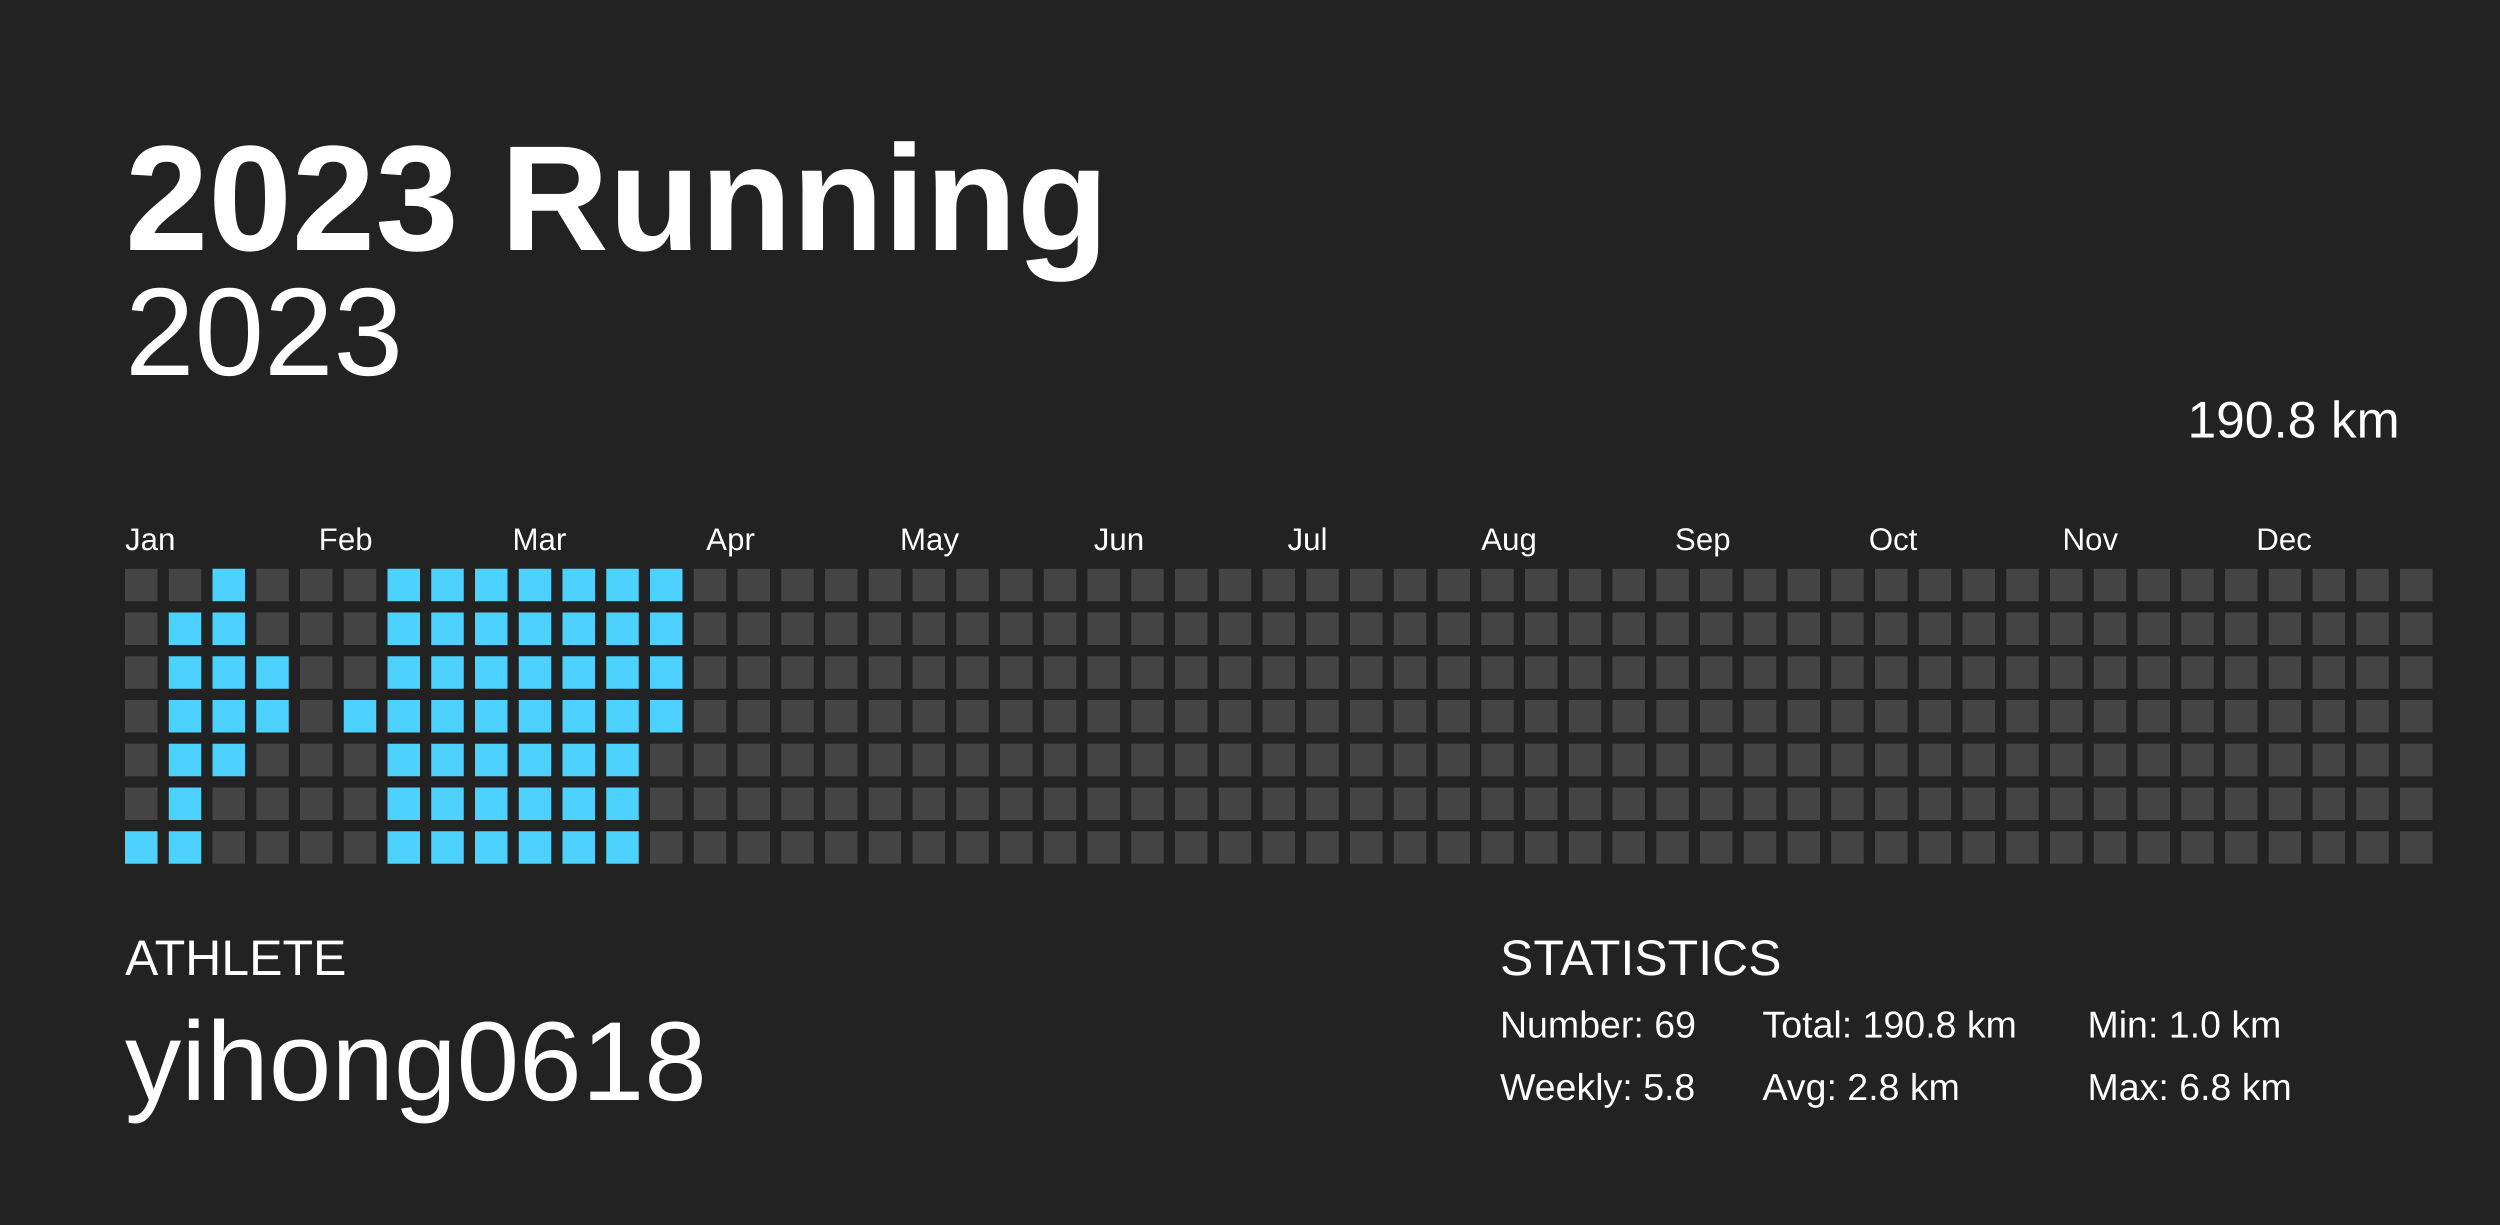
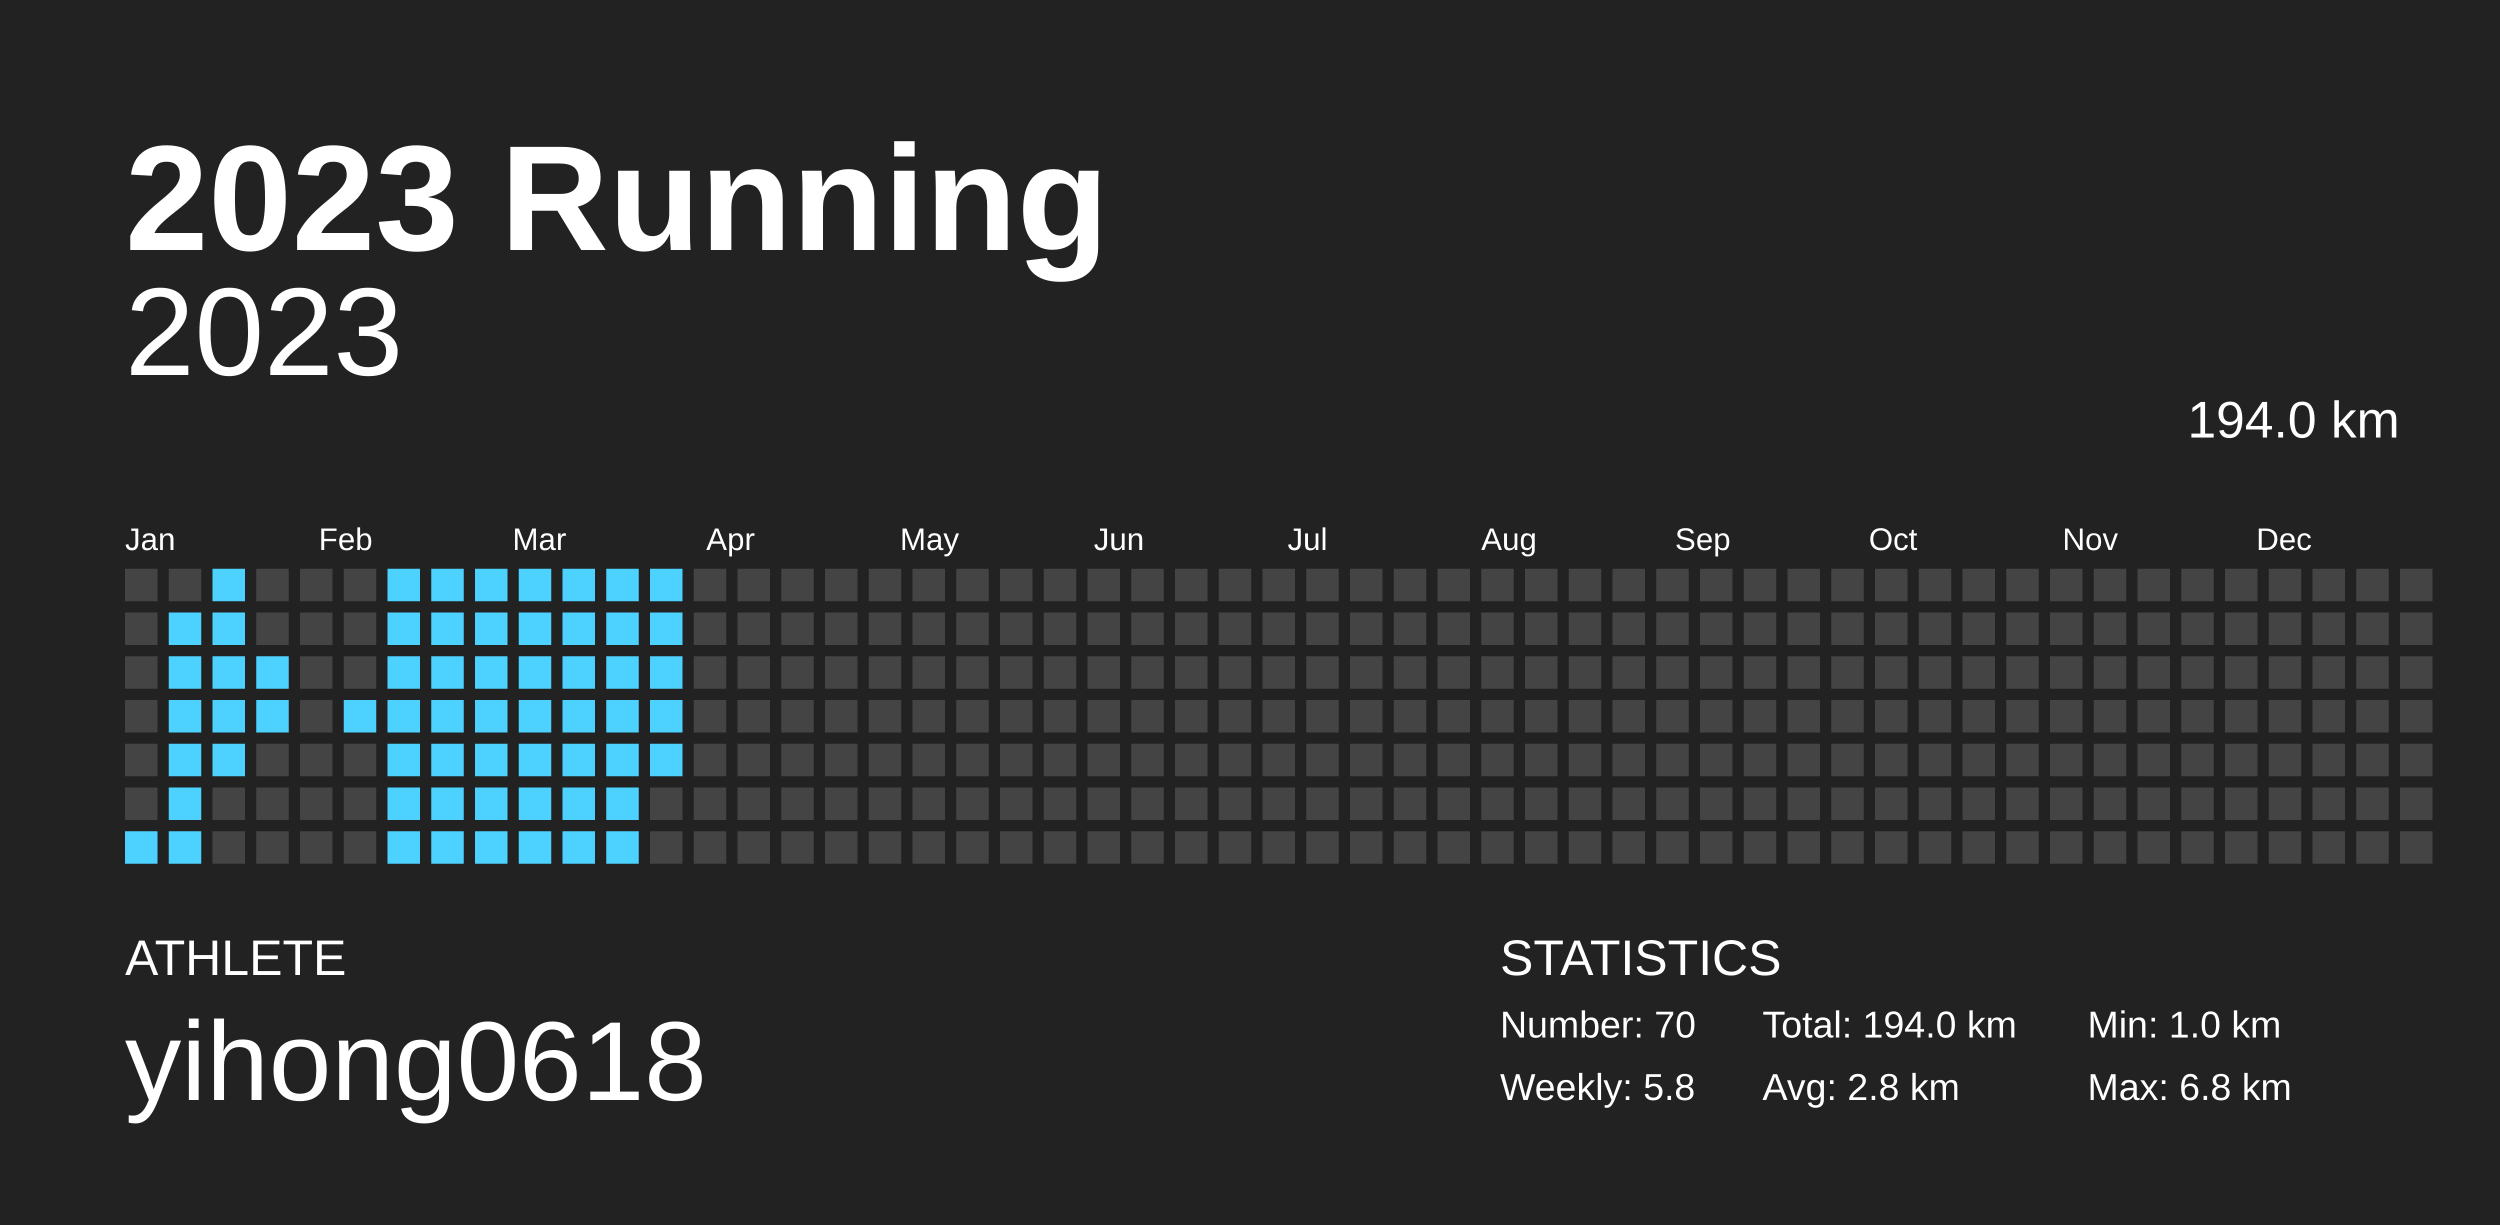
<svg xmlns="http://www.w3.org/2000/svg" baseProfile="full" height="98mm" version="1.1" viewBox="0,0,200,98" width="200mm">
  <defs />
  <rect fill="#222222" height="98" width="200" x="0" y="0" />
  <text fill="#FFFFFF" style="font-size:12px; font-family:Arial; font-weight:bold;" x="10" y="20">2023 Running</text>
  <text fill="#FFFFFF" style="font-size:4px; font-family:Arial" x="10" y="78">ATHLETE</text>
  <text fill="#FFFFFF" style="font-size:9px; font-family:Arial" x="10" y="88">yihong0618</text>
  <text fill="#FFFFFF" style="font-size:4px; font-family:Arial" x="120" y="78">STATISTICS</text>
-   <text fill="#FFFFFF" style="font-size:3px; font-family:Arial" x="120" y="83">Number: 69</text>
+   <text fill="#FFFFFF" style="font-size:3px; font-family:Arial" x="120" y="83">Number: 70</text>
  <text fill="#FFFFFF" style="font-size:3px; font-family:Arial" x="120" y="88">Weekly: 5.8</text>
-   <text fill="#FFFFFF" style="font-size:3px; font-family:Arial" x="141" y="83">Total: 190.8 km</text>
+   <text fill="#FFFFFF" style="font-size:3px; font-family:Arial" x="141" y="83">Total: 194.0 km</text>
  <text fill="#FFFFFF" style="font-size:3px; font-family:Arial" x="141" y="88">Avg: 2.8 km</text>
  <text fill="#FFFFFF" style="font-size:3px; font-family:Arial" x="167" y="83">Min: 1.0 km</text>
  <text fill="#FFFFFF" style="font-size:3px; font-family:Arial" x="167" y="88">Max: 6.8 km</text>
  <text alignment-baseline="hanging" fill="#FFFFFF" style="font-size:10.0px; font-family:Arial;" x="10" y="30">2023</text>
-   <text alignment-baseline="hanging" fill="#FFFFFF" style="font-size:4.125px; font-family:Arial;" x="175" y="35">190.8 km</text>
+   <text alignment-baseline="hanging" fill="#FFFFFF" style="font-size:4.125px; font-family:Arial;" x="175" y="35">194.0 km</text>
  <text fill="#FFFFFF" style="font-size:2.5px; font-family:Arial" x="10.0" y="44">Jan</text>
  <text fill="#FFFFFF" style="font-size:2.5px; font-family:Arial" x="25.5" y="44">Feb</text>
  <text fill="#FFFFFF" style="font-size:2.5px; font-family:Arial" x="41.0" y="44">Mar</text>
  <text fill="#FFFFFF" style="font-size:2.5px; font-family:Arial" x="56.5" y="44">Apr</text>
  <text fill="#FFFFFF" style="font-size:2.5px; font-family:Arial" x="72.0" y="44">May</text>
  <text fill="#FFFFFF" style="font-size:2.5px; font-family:Arial" x="87.5" y="44">Jun</text>
  <text fill="#FFFFFF" style="font-size:2.5px; font-family:Arial" x="103.0" y="44">Jul</text>
  <text fill="#FFFFFF" style="font-size:2.5px; font-family:Arial" x="118.5" y="44">Aug</text>
  <text fill="#FFFFFF" style="font-size:2.5px; font-family:Arial" x="134.0" y="44">Sep</text>
  <text fill="#FFFFFF" style="font-size:2.5px; font-family:Arial" x="149.5" y="44">Oct</text>
  <text fill="#FFFFFF" style="font-size:2.5px; font-family:Arial" x="165.0" y="44">Nov</text>
  <text fill="#FFFFFF" style="font-size:2.5px; font-family:Arial" x="180.5" y="44">Dec</text>
  <rect fill="#444444" height="2.6" width="2.6" x="10.0" y="45.5" />
  <rect fill="#444444" height="2.6" width="2.6" x="10.0" y="49.0" />
  <rect fill="#444444" height="2.6" width="2.6" x="10.0" y="52.5" />
  <rect fill="#444444" height="2.6" width="2.6" x="10.0" y="56.0" />
  <rect fill="#444444" height="2.6" width="2.6" x="10.0" y="59.5" />
  <rect fill="#444444" height="2.6" width="2.6" x="10.0" y="63.0" />
  <rect fill="#4dd2ff" height="2.6" width="2.6" x="10.0" y="66.5" />
  <rect fill="#444444" height="2.6" width="2.6" x="13.5" y="45.5" />
  <rect fill="#4dd2ff" height="2.6" width="2.6" x="13.5" y="49.0" />
  <rect fill="#4dd2ff" height="2.6" width="2.6" x="13.5" y="52.5" />
  <rect fill="#4dd2ff" height="2.6" width="2.6" x="13.5" y="56.0" />
  <rect fill="#4dd2ff" height="2.6" width="2.6" x="13.5" y="59.5" />
  <rect fill="#4dd2ff" height="2.6" width="2.6" x="13.5" y="63.0" />
  <rect fill="#4dd2ff" height="2.6" width="2.6" x="13.5" y="66.5" />
  <rect fill="#4dd2ff" height="2.6" width="2.6" x="17.0" y="45.5" />
  <rect fill="#4dd2ff" height="2.6" width="2.6" x="17.0" y="49.0" />
  <rect fill="#4dd2ff" height="2.6" width="2.6" x="17.0" y="52.5" />
  <rect fill="#4dd2ff" height="2.6" width="2.6" x="17.0" y="56.0" />
  <rect fill="#4dd2ff" height="2.6" width="2.6" x="17.0" y="59.5" />
  <rect fill="#444444" height="2.6" width="2.6" x="17.0" y="63.0" />
  <rect fill="#444444" height="2.6" width="2.6" x="17.0" y="66.5" />
  <rect fill="#444444" height="2.6" width="2.6" x="20.5" y="45.5" />
  <rect fill="#444444" height="2.6" width="2.6" x="20.5" y="49.0" />
  <rect fill="#4dd2ff" height="2.6" width="2.6" x="20.5" y="52.5" />
  <rect fill="#4dd2ff" height="2.6" width="2.6" x="20.5" y="56.0" />
  <rect fill="#444444" height="2.6" width="2.6" x="20.5" y="59.5" />
  <rect fill="#444444" height="2.6" width="2.6" x="20.5" y="63.0" />
  <rect fill="#444444" height="2.6" width="2.6" x="20.5" y="66.5" />
  <rect fill="#444444" height="2.6" width="2.6" x="24.0" y="45.5" />
  <rect fill="#444444" height="2.6" width="2.6" x="24.0" y="49.0" />
  <rect fill="#444444" height="2.6" width="2.6" x="24.0" y="52.5" />
  <rect fill="#444444" height="2.6" width="2.6" x="24.0" y="56.0" />
  <rect fill="#444444" height="2.6" width="2.6" x="24.0" y="59.5" />
  <rect fill="#444444" height="2.6" width="2.6" x="24.0" y="63.0" />
  <rect fill="#444444" height="2.6" width="2.6" x="24.0" y="66.5" />
  <rect fill="#444444" height="2.6" width="2.6" x="27.5" y="45.5" />
  <rect fill="#444444" height="2.6" width="2.6" x="27.5" y="49.0" />
  <rect fill="#444444" height="2.6" width="2.6" x="27.5" y="52.5" />
  <rect fill="#4dd2ff" height="2.6" width="2.6" x="27.5" y="56.0" />
  <rect fill="#444444" height="2.6" width="2.6" x="27.5" y="59.5" />
  <rect fill="#444444" height="2.6" width="2.6" x="27.5" y="63.0" />
  <rect fill="#444444" height="2.6" width="2.6" x="27.5" y="66.5" />
  <rect fill="#4dd2ff" height="2.6" width="2.6" x="31.0" y="45.5" />
  <rect fill="#4dd2ff" height="2.6" width="2.6" x="31.0" y="49.0" />
  <rect fill="#4dd2ff" height="2.6" width="2.6" x="31.0" y="52.5" />
  <rect fill="#4dd2ff" height="2.6" width="2.6" x="31.0" y="56.0" />
  <rect fill="#4dd2ff" height="2.6" width="2.6" x="31.0" y="59.5" />
  <rect fill="#4dd2ff" height="2.6" width="2.6" x="31.0" y="63.0" />
  <rect fill="#4dd2ff" height="2.6" width="2.6" x="31.0" y="66.5" />
  <rect fill="#4dd2ff" height="2.6" width="2.6" x="34.5" y="45.5" />
  <rect fill="#4dd2ff" height="2.6" width="2.6" x="34.5" y="49.0" />
  <rect fill="#4dd2ff" height="2.6" width="2.6" x="34.5" y="52.5" />
  <rect fill="#4dd2ff" height="2.6" width="2.6" x="34.5" y="56.0" />
  <rect fill="#4dd2ff" height="2.6" width="2.6" x="34.5" y="59.5" />
  <rect fill="#4dd2ff" height="2.6" width="2.6" x="34.5" y="63.0" />
  <rect fill="#4dd2ff" height="2.6" width="2.6" x="34.5" y="66.5" />
  <rect fill="#4dd2ff" height="2.6" width="2.6" x="38.0" y="45.5" />
  <rect fill="#4dd2ff" height="2.6" width="2.6" x="38.0" y="49.0" />
  <rect fill="#4dd2ff" height="2.6" width="2.6" x="38.0" y="52.5" />
  <rect fill="#4dd2ff" height="2.6" width="2.6" x="38.0" y="56.0" />
  <rect fill="#4dd2ff" height="2.6" width="2.6" x="38.0" y="59.5" />
  <rect fill="#4dd2ff" height="2.6" width="2.6" x="38.0" y="63.0" />
  <rect fill="#4dd2ff" height="2.6" width="2.6" x="38.0" y="66.5" />
  <rect fill="#4dd2ff" height="2.6" width="2.6" x="41.5" y="45.5" />
  <rect fill="#4dd2ff" height="2.6" width="2.6" x="41.5" y="49.0" />
  <rect fill="#4dd2ff" height="2.6" width="2.6" x="41.5" y="52.5" />
  <rect fill="#4dd2ff" height="2.6" width="2.6" x="41.5" y="56.0" />
  <rect fill="#4dd2ff" height="2.6" width="2.6" x="41.5" y="59.5" />
  <rect fill="#4dd2ff" height="2.6" width="2.6" x="41.5" y="63.0" />
  <rect fill="#4dd2ff" height="2.6" width="2.6" x="41.5" y="66.5" />
  <rect fill="#4dd2ff" height="2.6" width="2.6" x="45.0" y="45.5" />
  <rect fill="#4dd2ff" height="2.6" width="2.6" x="45.0" y="49.0" />
  <rect fill="#4dd2ff" height="2.6" width="2.6" x="45.0" y="52.5" />
  <rect fill="#4dd2ff" height="2.6" width="2.6" x="45.0" y="56.0" />
  <rect fill="#4dd2ff" height="2.6" width="2.6" x="45.0" y="59.5" />
  <rect fill="#4dd2ff" height="2.6" width="2.6" x="45.0" y="63.0" />
  <rect fill="#4dd2ff" height="2.6" width="2.6" x="45.0" y="66.5" />
  <rect fill="#4dd2ff" height="2.6" width="2.6" x="48.5" y="45.5" />
  <rect fill="#4dd2ff" height="2.6" width="2.6" x="48.5" y="49.0" />
  <rect fill="#4dd2ff" height="2.6" width="2.6" x="48.5" y="52.5" />
  <rect fill="#4dd2ff" height="2.6" width="2.6" x="48.5" y="56.0" />
  <rect fill="#4dd2ff" height="2.6" width="2.6" x="48.5" y="59.5" />
  <rect fill="#4dd2ff" height="2.6" width="2.6" x="48.5" y="63.0" />
  <rect fill="#4dd2ff" height="2.6" width="2.6" x="48.5" y="66.5" />
  <rect fill="#4dd2ff" height="2.6" width="2.6" x="52.0" y="45.5" />
  <rect fill="#4dd2ff" height="2.6" width="2.6" x="52.0" y="49.0" />
  <rect fill="#4dd2ff" height="2.6" width="2.6" x="52.0" y="52.5" />
  <rect fill="#4dd2ff" height="2.6" width="2.6" x="52.0" y="56.0" />
-   <rect fill="#444444" height="2.6" width="2.6" x="52.0" y="59.5" />
+   <rect fill="#4dd2ff" height="2.6" width="2.6" x="52.0" y="59.5" />
  <rect fill="#444444" height="2.6" width="2.6" x="52.0" y="63.0" />
  <rect fill="#444444" height="2.6" width="2.6" x="52.0" y="66.5" />
  <rect fill="#444444" height="2.6" width="2.6" x="55.5" y="45.5" />
  <rect fill="#444444" height="2.6" width="2.6" x="55.5" y="49.0" />
  <rect fill="#444444" height="2.6" width="2.6" x="55.5" y="52.5" />
  <rect fill="#444444" height="2.6" width="2.6" x="55.5" y="56.0" />
  <rect fill="#444444" height="2.6" width="2.6" x="55.5" y="59.5" />
  <rect fill="#444444" height="2.6" width="2.6" x="55.5" y="63.0" />
  <rect fill="#444444" height="2.6" width="2.6" x="55.5" y="66.5" />
  <rect fill="#444444" height="2.6" width="2.6" x="59.0" y="45.5" />
  <rect fill="#444444" height="2.6" width="2.6" x="59.0" y="49.0" />
  <rect fill="#444444" height="2.6" width="2.6" x="59.0" y="52.5" />
  <rect fill="#444444" height="2.6" width="2.6" x="59.0" y="56.0" />
  <rect fill="#444444" height="2.6" width="2.6" x="59.0" y="59.5" />
  <rect fill="#444444" height="2.6" width="2.6" x="59.0" y="63.0" />
  <rect fill="#444444" height="2.6" width="2.6" x="59.0" y="66.5" />
  <rect fill="#444444" height="2.6" width="2.6" x="62.5" y="45.5" />
  <rect fill="#444444" height="2.6" width="2.6" x="62.5" y="49.0" />
  <rect fill="#444444" height="2.6" width="2.6" x="62.5" y="52.5" />
  <rect fill="#444444" height="2.6" width="2.6" x="62.5" y="56.0" />
  <rect fill="#444444" height="2.6" width="2.6" x="62.5" y="59.5" />
  <rect fill="#444444" height="2.6" width="2.6" x="62.5" y="63.0" />
  <rect fill="#444444" height="2.6" width="2.6" x="62.5" y="66.5" />
  <rect fill="#444444" height="2.6" width="2.6" x="66.0" y="45.5" />
  <rect fill="#444444" height="2.6" width="2.6" x="66.0" y="49.0" />
  <rect fill="#444444" height="2.6" width="2.6" x="66.0" y="52.5" />
  <rect fill="#444444" height="2.6" width="2.6" x="66.0" y="56.0" />
  <rect fill="#444444" height="2.6" width="2.6" x="66.0" y="59.5" />
  <rect fill="#444444" height="2.6" width="2.6" x="66.0" y="63.0" />
  <rect fill="#444444" height="2.6" width="2.6" x="66.0" y="66.5" />
  <rect fill="#444444" height="2.6" width="2.6" x="69.5" y="45.5" />
  <rect fill="#444444" height="2.6" width="2.6" x="69.5" y="49.0" />
  <rect fill="#444444" height="2.6" width="2.6" x="69.5" y="52.5" />
  <rect fill="#444444" height="2.6" width="2.6" x="69.5" y="56.0" />
  <rect fill="#444444" height="2.6" width="2.6" x="69.5" y="59.5" />
  <rect fill="#444444" height="2.6" width="2.6" x="69.5" y="63.0" />
  <rect fill="#444444" height="2.6" width="2.6" x="69.5" y="66.5" />
  <rect fill="#444444" height="2.6" width="2.6" x="73.0" y="45.5" />
  <rect fill="#444444" height="2.6" width="2.6" x="73.0" y="49.0" />
  <rect fill="#444444" height="2.6" width="2.6" x="73.0" y="52.5" />
  <rect fill="#444444" height="2.6" width="2.6" x="73.0" y="56.0" />
  <rect fill="#444444" height="2.6" width="2.6" x="73.0" y="59.5" />
  <rect fill="#444444" height="2.6" width="2.6" x="73.0" y="63.0" />
  <rect fill="#444444" height="2.6" width="2.6" x="73.0" y="66.5" />
  <rect fill="#444444" height="2.6" width="2.6" x="76.5" y="45.5" />
  <rect fill="#444444" height="2.6" width="2.6" x="76.5" y="49.0" />
  <rect fill="#444444" height="2.6" width="2.6" x="76.5" y="52.5" />
  <rect fill="#444444" height="2.6" width="2.6" x="76.5" y="56.0" />
  <rect fill="#444444" height="2.6" width="2.6" x="76.5" y="59.5" />
  <rect fill="#444444" height="2.6" width="2.6" x="76.5" y="63.0" />
  <rect fill="#444444" height="2.6" width="2.6" x="76.5" y="66.5" />
  <rect fill="#444444" height="2.6" width="2.6" x="80.0" y="45.5" />
  <rect fill="#444444" height="2.6" width="2.6" x="80.0" y="49.0" />
  <rect fill="#444444" height="2.6" width="2.6" x="80.0" y="52.5" />
  <rect fill="#444444" height="2.6" width="2.6" x="80.0" y="56.0" />
  <rect fill="#444444" height="2.6" width="2.6" x="80.0" y="59.5" />
  <rect fill="#444444" height="2.6" width="2.6" x="80.0" y="63.0" />
  <rect fill="#444444" height="2.6" width="2.6" x="80.0" y="66.5" />
  <rect fill="#444444" height="2.6" width="2.6" x="83.5" y="45.5" />
  <rect fill="#444444" height="2.6" width="2.6" x="83.5" y="49.0" />
  <rect fill="#444444" height="2.6" width="2.6" x="83.5" y="52.5" />
  <rect fill="#444444" height="2.6" width="2.6" x="83.5" y="56.0" />
  <rect fill="#444444" height="2.6" width="2.6" x="83.5" y="59.5" />
  <rect fill="#444444" height="2.6" width="2.6" x="83.5" y="63.0" />
  <rect fill="#444444" height="2.6" width="2.6" x="83.5" y="66.5" />
  <rect fill="#444444" height="2.6" width="2.6" x="87.0" y="45.5" />
  <rect fill="#444444" height="2.6" width="2.6" x="87.0" y="49.0" />
  <rect fill="#444444" height="2.6" width="2.6" x="87.0" y="52.5" />
  <rect fill="#444444" height="2.6" width="2.6" x="87.0" y="56.0" />
  <rect fill="#444444" height="2.6" width="2.6" x="87.0" y="59.5" />
  <rect fill="#444444" height="2.6" width="2.6" x="87.0" y="63.0" />
  <rect fill="#444444" height="2.6" width="2.6" x="87.0" y="66.5" />
  <rect fill="#444444" height="2.6" width="2.6" x="90.5" y="45.5" />
  <rect fill="#444444" height="2.6" width="2.6" x="90.5" y="49.0" />
  <rect fill="#444444" height="2.6" width="2.6" x="90.5" y="52.5" />
  <rect fill="#444444" height="2.6" width="2.6" x="90.5" y="56.0" />
  <rect fill="#444444" height="2.6" width="2.6" x="90.5" y="59.5" />
  <rect fill="#444444" height="2.6" width="2.6" x="90.5" y="63.0" />
  <rect fill="#444444" height="2.6" width="2.6" x="90.5" y="66.5" />
  <rect fill="#444444" height="2.6" width="2.6" x="94.0" y="45.5" />
  <rect fill="#444444" height="2.6" width="2.6" x="94.0" y="49.0" />
  <rect fill="#444444" height="2.6" width="2.6" x="94.0" y="52.5" />
  <rect fill="#444444" height="2.6" width="2.6" x="94.0" y="56.0" />
  <rect fill="#444444" height="2.6" width="2.6" x="94.0" y="59.5" />
  <rect fill="#444444" height="2.6" width="2.6" x="94.0" y="63.0" />
  <rect fill="#444444" height="2.6" width="2.6" x="94.0" y="66.5" />
  <rect fill="#444444" height="2.6" width="2.6" x="97.5" y="45.5" />
  <rect fill="#444444" height="2.6" width="2.6" x="97.5" y="49.0" />
  <rect fill="#444444" height="2.6" width="2.6" x="97.5" y="52.5" />
  <rect fill="#444444" height="2.6" width="2.6" x="97.5" y="56.0" />
  <rect fill="#444444" height="2.6" width="2.6" x="97.5" y="59.5" />
  <rect fill="#444444" height="2.6" width="2.6" x="97.5" y="63.0" />
  <rect fill="#444444" height="2.6" width="2.6" x="97.5" y="66.5" />
  <rect fill="#444444" height="2.6" width="2.6" x="101.0" y="45.5" />
  <rect fill="#444444" height="2.6" width="2.6" x="101.0" y="49.0" />
  <rect fill="#444444" height="2.6" width="2.6" x="101.0" y="52.5" />
  <rect fill="#444444" height="2.6" width="2.6" x="101.0" y="56.0" />
  <rect fill="#444444" height="2.6" width="2.6" x="101.0" y="59.5" />
  <rect fill="#444444" height="2.6" width="2.6" x="101.0" y="63.0" />
  <rect fill="#444444" height="2.6" width="2.6" x="101.0" y="66.5" />
  <rect fill="#444444" height="2.6" width="2.6" x="104.5" y="45.5" />
  <rect fill="#444444" height="2.6" width="2.6" x="104.5" y="49.0" />
  <rect fill="#444444" height="2.6" width="2.6" x="104.5" y="52.5" />
  <rect fill="#444444" height="2.6" width="2.6" x="104.5" y="56.0" />
  <rect fill="#444444" height="2.6" width="2.6" x="104.5" y="59.5" />
  <rect fill="#444444" height="2.6" width="2.6" x="104.5" y="63.0" />
  <rect fill="#444444" height="2.6" width="2.6" x="104.5" y="66.5" />
  <rect fill="#444444" height="2.6" width="2.6" x="108.0" y="45.5" />
  <rect fill="#444444" height="2.6" width="2.6" x="108.0" y="49.0" />
  <rect fill="#444444" height="2.6" width="2.6" x="108.0" y="52.5" />
  <rect fill="#444444" height="2.6" width="2.6" x="108.0" y="56.0" />
  <rect fill="#444444" height="2.6" width="2.6" x="108.0" y="59.5" />
  <rect fill="#444444" height="2.6" width="2.6" x="108.0" y="63.0" />
  <rect fill="#444444" height="2.6" width="2.6" x="108.0" y="66.5" />
  <rect fill="#444444" height="2.6" width="2.6" x="111.5" y="45.5" />
  <rect fill="#444444" height="2.6" width="2.6" x="111.5" y="49.0" />
  <rect fill="#444444" height="2.6" width="2.6" x="111.5" y="52.5" />
  <rect fill="#444444" height="2.6" width="2.6" x="111.5" y="56.0" />
  <rect fill="#444444" height="2.6" width="2.6" x="111.5" y="59.5" />
  <rect fill="#444444" height="2.6" width="2.6" x="111.5" y="63.0" />
  <rect fill="#444444" height="2.6" width="2.6" x="111.5" y="66.5" />
  <rect fill="#444444" height="2.6" width="2.6" x="115.0" y="45.5" />
  <rect fill="#444444" height="2.6" width="2.6" x="115.0" y="49.0" />
  <rect fill="#444444" height="2.6" width="2.6" x="115.0" y="52.5" />
  <rect fill="#444444" height="2.6" width="2.6" x="115.0" y="56.0" />
  <rect fill="#444444" height="2.6" width="2.6" x="115.0" y="59.5" />
  <rect fill="#444444" height="2.6" width="2.6" x="115.0" y="63.0" />
  <rect fill="#444444" height="2.6" width="2.6" x="115.0" y="66.5" />
  <rect fill="#444444" height="2.6" width="2.6" x="118.5" y="45.5" />
  <rect fill="#444444" height="2.6" width="2.6" x="118.5" y="49.0" />
  <rect fill="#444444" height="2.6" width="2.6" x="118.5" y="52.5" />
  <rect fill="#444444" height="2.6" width="2.6" x="118.5" y="56.0" />
  <rect fill="#444444" height="2.6" width="2.6" x="118.5" y="59.5" />
  <rect fill="#444444" height="2.6" width="2.6" x="118.5" y="63.0" />
  <rect fill="#444444" height="2.6" width="2.6" x="118.5" y="66.5" />
  <rect fill="#444444" height="2.6" width="2.6" x="122.0" y="45.5" />
  <rect fill="#444444" height="2.6" width="2.6" x="122.0" y="49.0" />
  <rect fill="#444444" height="2.6" width="2.6" x="122.0" y="52.5" />
  <rect fill="#444444" height="2.6" width="2.6" x="122.0" y="56.0" />
  <rect fill="#444444" height="2.6" width="2.6" x="122.0" y="59.5" />
  <rect fill="#444444" height="2.6" width="2.6" x="122.0" y="63.0" />
  <rect fill="#444444" height="2.6" width="2.6" x="122.0" y="66.5" />
  <rect fill="#444444" height="2.6" width="2.6" x="125.5" y="45.5" />
  <rect fill="#444444" height="2.6" width="2.6" x="125.5" y="49.0" />
  <rect fill="#444444" height="2.6" width="2.6" x="125.5" y="52.5" />
  <rect fill="#444444" height="2.6" width="2.6" x="125.5" y="56.0" />
  <rect fill="#444444" height="2.6" width="2.6" x="125.5" y="59.5" />
  <rect fill="#444444" height="2.6" width="2.6" x="125.5" y="63.0" />
  <rect fill="#444444" height="2.6" width="2.6" x="125.5" y="66.5" />
  <rect fill="#444444" height="2.6" width="2.6" x="129.0" y="45.5" />
  <rect fill="#444444" height="2.6" width="2.6" x="129.0" y="49.0" />
  <rect fill="#444444" height="2.6" width="2.6" x="129.0" y="52.5" />
  <rect fill="#444444" height="2.6" width="2.6" x="129.0" y="56.0" />
  <rect fill="#444444" height="2.6" width="2.6" x="129.0" y="59.5" />
  <rect fill="#444444" height="2.6" width="2.6" x="129.0" y="63.0" />
  <rect fill="#444444" height="2.6" width="2.6" x="129.0" y="66.5" />
  <rect fill="#444444" height="2.6" width="2.6" x="132.5" y="45.5" />
  <rect fill="#444444" height="2.6" width="2.6" x="132.5" y="49.0" />
  <rect fill="#444444" height="2.6" width="2.6" x="132.5" y="52.5" />
  <rect fill="#444444" height="2.6" width="2.6" x="132.5" y="56.0" />
  <rect fill="#444444" height="2.6" width="2.6" x="132.5" y="59.5" />
  <rect fill="#444444" height="2.6" width="2.6" x="132.5" y="63.0" />
  <rect fill="#444444" height="2.6" width="2.6" x="132.5" y="66.5" />
  <rect fill="#444444" height="2.6" width="2.6" x="136.0" y="45.5" />
  <rect fill="#444444" height="2.6" width="2.6" x="136.0" y="49.0" />
  <rect fill="#444444" height="2.6" width="2.6" x="136.0" y="52.5" />
  <rect fill="#444444" height="2.6" width="2.6" x="136.0" y="56.0" />
  <rect fill="#444444" height="2.6" width="2.6" x="136.0" y="59.5" />
  <rect fill="#444444" height="2.6" width="2.6" x="136.0" y="63.0" />
  <rect fill="#444444" height="2.6" width="2.6" x="136.0" y="66.5" />
  <rect fill="#444444" height="2.6" width="2.6" x="139.5" y="45.5" />
  <rect fill="#444444" height="2.6" width="2.6" x="139.5" y="49.0" />
  <rect fill="#444444" height="2.6" width="2.6" x="139.5" y="52.5" />
  <rect fill="#444444" height="2.6" width="2.6" x="139.5" y="56.0" />
  <rect fill="#444444" height="2.6" width="2.6" x="139.5" y="59.5" />
  <rect fill="#444444" height="2.6" width="2.6" x="139.5" y="63.0" />
  <rect fill="#444444" height="2.6" width="2.6" x="139.5" y="66.5" />
  <rect fill="#444444" height="2.6" width="2.6" x="143.0" y="45.5" />
  <rect fill="#444444" height="2.6" width="2.6" x="143.0" y="49.0" />
  <rect fill="#444444" height="2.6" width="2.6" x="143.0" y="52.5" />
  <rect fill="#444444" height="2.6" width="2.6" x="143.0" y="56.0" />
  <rect fill="#444444" height="2.6" width="2.6" x="143.0" y="59.5" />
  <rect fill="#444444" height="2.6" width="2.6" x="143.0" y="63.0" />
  <rect fill="#444444" height="2.6" width="2.6" x="143.0" y="66.5" />
  <rect fill="#444444" height="2.6" width="2.6" x="146.5" y="45.5" />
  <rect fill="#444444" height="2.6" width="2.6" x="146.5" y="49.0" />
  <rect fill="#444444" height="2.6" width="2.6" x="146.5" y="52.5" />
  <rect fill="#444444" height="2.6" width="2.6" x="146.5" y="56.0" />
  <rect fill="#444444" height="2.6" width="2.6" x="146.5" y="59.5" />
  <rect fill="#444444" height="2.6" width="2.6" x="146.5" y="63.0" />
  <rect fill="#444444" height="2.6" width="2.6" x="146.5" y="66.5" />
  <rect fill="#444444" height="2.6" width="2.6" x="150.0" y="45.5" />
  <rect fill="#444444" height="2.6" width="2.6" x="150.0" y="49.0" />
  <rect fill="#444444" height="2.6" width="2.6" x="150.0" y="52.5" />
  <rect fill="#444444" height="2.6" width="2.6" x="150.0" y="56.0" />
  <rect fill="#444444" height="2.6" width="2.6" x="150.0" y="59.5" />
  <rect fill="#444444" height="2.6" width="2.6" x="150.0" y="63.0" />
  <rect fill="#444444" height="2.6" width="2.6" x="150.0" y="66.5" />
  <rect fill="#444444" height="2.6" width="2.6" x="153.5" y="45.5" />
  <rect fill="#444444" height="2.6" width="2.6" x="153.5" y="49.0" />
  <rect fill="#444444" height="2.6" width="2.6" x="153.5" y="52.5" />
  <rect fill="#444444" height="2.6" width="2.6" x="153.5" y="56.0" />
  <rect fill="#444444" height="2.6" width="2.6" x="153.5" y="59.5" />
  <rect fill="#444444" height="2.6" width="2.6" x="153.5" y="63.0" />
  <rect fill="#444444" height="2.6" width="2.6" x="153.5" y="66.5" />
  <rect fill="#444444" height="2.6" width="2.6" x="157.0" y="45.5" />
  <rect fill="#444444" height="2.6" width="2.6" x="157.0" y="49.0" />
  <rect fill="#444444" height="2.6" width="2.6" x="157.0" y="52.5" />
  <rect fill="#444444" height="2.6" width="2.6" x="157.0" y="56.0" />
  <rect fill="#444444" height="2.6" width="2.6" x="157.0" y="59.5" />
  <rect fill="#444444" height="2.6" width="2.6" x="157.0" y="63.0" />
  <rect fill="#444444" height="2.6" width="2.6" x="157.0" y="66.5" />
  <rect fill="#444444" height="2.6" width="2.6" x="160.5" y="45.5" />
  <rect fill="#444444" height="2.6" width="2.6" x="160.5" y="49.0" />
  <rect fill="#444444" height="2.6" width="2.6" x="160.5" y="52.5" />
  <rect fill="#444444" height="2.6" width="2.6" x="160.5" y="56.0" />
  <rect fill="#444444" height="2.6" width="2.6" x="160.5" y="59.5" />
  <rect fill="#444444" height="2.6" width="2.6" x="160.5" y="63.0" />
  <rect fill="#444444" height="2.6" width="2.6" x="160.5" y="66.5" />
  <rect fill="#444444" height="2.6" width="2.6" x="164.0" y="45.5" />
  <rect fill="#444444" height="2.6" width="2.6" x="164.0" y="49.0" />
  <rect fill="#444444" height="2.6" width="2.6" x="164.0" y="52.5" />
  <rect fill="#444444" height="2.6" width="2.6" x="164.0" y="56.0" />
  <rect fill="#444444" height="2.6" width="2.6" x="164.0" y="59.5" />
  <rect fill="#444444" height="2.6" width="2.6" x="164.0" y="63.0" />
  <rect fill="#444444" height="2.6" width="2.6" x="164.0" y="66.5" />
  <rect fill="#444444" height="2.6" width="2.6" x="167.5" y="45.5" />
  <rect fill="#444444" height="2.6" width="2.6" x="167.5" y="49.0" />
  <rect fill="#444444" height="2.6" width="2.6" x="167.5" y="52.5" />
  <rect fill="#444444" height="2.6" width="2.6" x="167.5" y="56.0" />
  <rect fill="#444444" height="2.6" width="2.6" x="167.5" y="59.5" />
  <rect fill="#444444" height="2.6" width="2.6" x="167.5" y="63.0" />
  <rect fill="#444444" height="2.6" width="2.6" x="167.5" y="66.5" />
  <rect fill="#444444" height="2.6" width="2.6" x="171.0" y="45.5" />
  <rect fill="#444444" height="2.6" width="2.6" x="171.0" y="49.0" />
  <rect fill="#444444" height="2.6" width="2.6" x="171.0" y="52.5" />
  <rect fill="#444444" height="2.6" width="2.6" x="171.0" y="56.0" />
  <rect fill="#444444" height="2.6" width="2.6" x="171.0" y="59.5" />
  <rect fill="#444444" height="2.6" width="2.6" x="171.0" y="63.0" />
  <rect fill="#444444" height="2.6" width="2.6" x="171.0" y="66.5" />
  <rect fill="#444444" height="2.6" width="2.6" x="174.5" y="45.5" />
  <rect fill="#444444" height="2.6" width="2.6" x="174.5" y="49.0" />
  <rect fill="#444444" height="2.6" width="2.6" x="174.5" y="52.5" />
  <rect fill="#444444" height="2.6" width="2.6" x="174.5" y="56.0" />
  <rect fill="#444444" height="2.6" width="2.6" x="174.5" y="59.5" />
  <rect fill="#444444" height="2.6" width="2.6" x="174.5" y="63.0" />
  <rect fill="#444444" height="2.6" width="2.6" x="174.5" y="66.5" />
  <rect fill="#444444" height="2.6" width="2.6" x="178.0" y="45.5" />
  <rect fill="#444444" height="2.6" width="2.6" x="178.0" y="49.0" />
  <rect fill="#444444" height="2.6" width="2.6" x="178.0" y="52.5" />
  <rect fill="#444444" height="2.6" width="2.6" x="178.0" y="56.0" />
  <rect fill="#444444" height="2.6" width="2.6" x="178.0" y="59.5" />
  <rect fill="#444444" height="2.6" width="2.6" x="178.0" y="63.0" />
  <rect fill="#444444" height="2.6" width="2.6" x="178.0" y="66.5" />
  <rect fill="#444444" height="2.6" width="2.6" x="181.5" y="45.5" />
  <rect fill="#444444" height="2.6" width="2.6" x="181.5" y="49.0" />
  <rect fill="#444444" height="2.6" width="2.6" x="181.5" y="52.5" />
  <rect fill="#444444" height="2.6" width="2.6" x="181.5" y="56.0" />
  <rect fill="#444444" height="2.6" width="2.6" x="181.5" y="59.5" />
  <rect fill="#444444" height="2.6" width="2.6" x="181.5" y="63.0" />
  <rect fill="#444444" height="2.6" width="2.6" x="181.5" y="66.5" />
  <rect fill="#444444" height="2.6" width="2.6" x="185.0" y="45.5" />
  <rect fill="#444444" height="2.6" width="2.6" x="185.0" y="49.0" />
  <rect fill="#444444" height="2.6" width="2.6" x="185.0" y="52.5" />
  <rect fill="#444444" height="2.6" width="2.6" x="185.0" y="56.0" />
  <rect fill="#444444" height="2.6" width="2.6" x="185.0" y="59.5" />
  <rect fill="#444444" height="2.6" width="2.6" x="185.0" y="63.0" />
  <rect fill="#444444" height="2.6" width="2.6" x="185.0" y="66.5" />
  <rect fill="#444444" height="2.6" width="2.6" x="188.5" y="45.5" />
  <rect fill="#444444" height="2.6" width="2.6" x="188.5" y="49.0" />
  <rect fill="#444444" height="2.6" width="2.6" x="188.5" y="52.5" />
  <rect fill="#444444" height="2.6" width="2.6" x="188.5" y="56.0" />
  <rect fill="#444444" height="2.6" width="2.6" x="188.5" y="59.5" />
  <rect fill="#444444" height="2.6" width="2.6" x="188.5" y="63.0" />
  <rect fill="#444444" height="2.6" width="2.6" x="188.5" y="66.5" />
  <rect fill="#444444" height="2.6" width="2.6" x="192.0" y="45.5" />
  <rect fill="#444444" height="2.6" width="2.6" x="192.0" y="49.0" />
  <rect fill="#444444" height="2.6" width="2.6" x="192.0" y="52.5" />
  <rect fill="#444444" height="2.6" width="2.6" x="192.0" y="56.0" />
  <rect fill="#444444" height="2.6" width="2.6" x="192.0" y="59.5" />
  <rect fill="#444444" height="2.6" width="2.6" x="192.0" y="63.0" />
  <rect fill="#444444" height="2.6" width="2.6" x="192.0" y="66.5" />
</svg>
